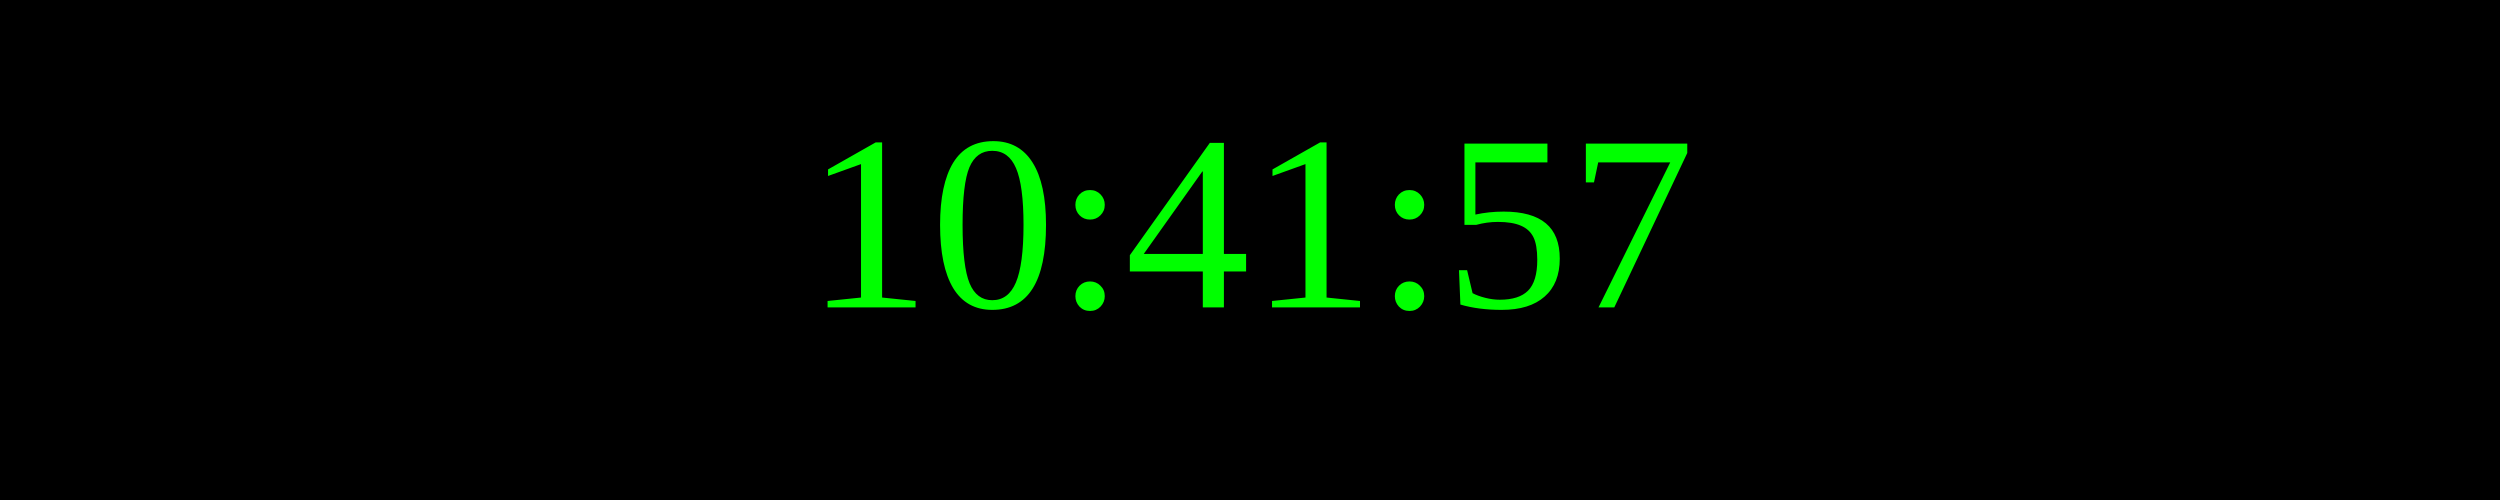
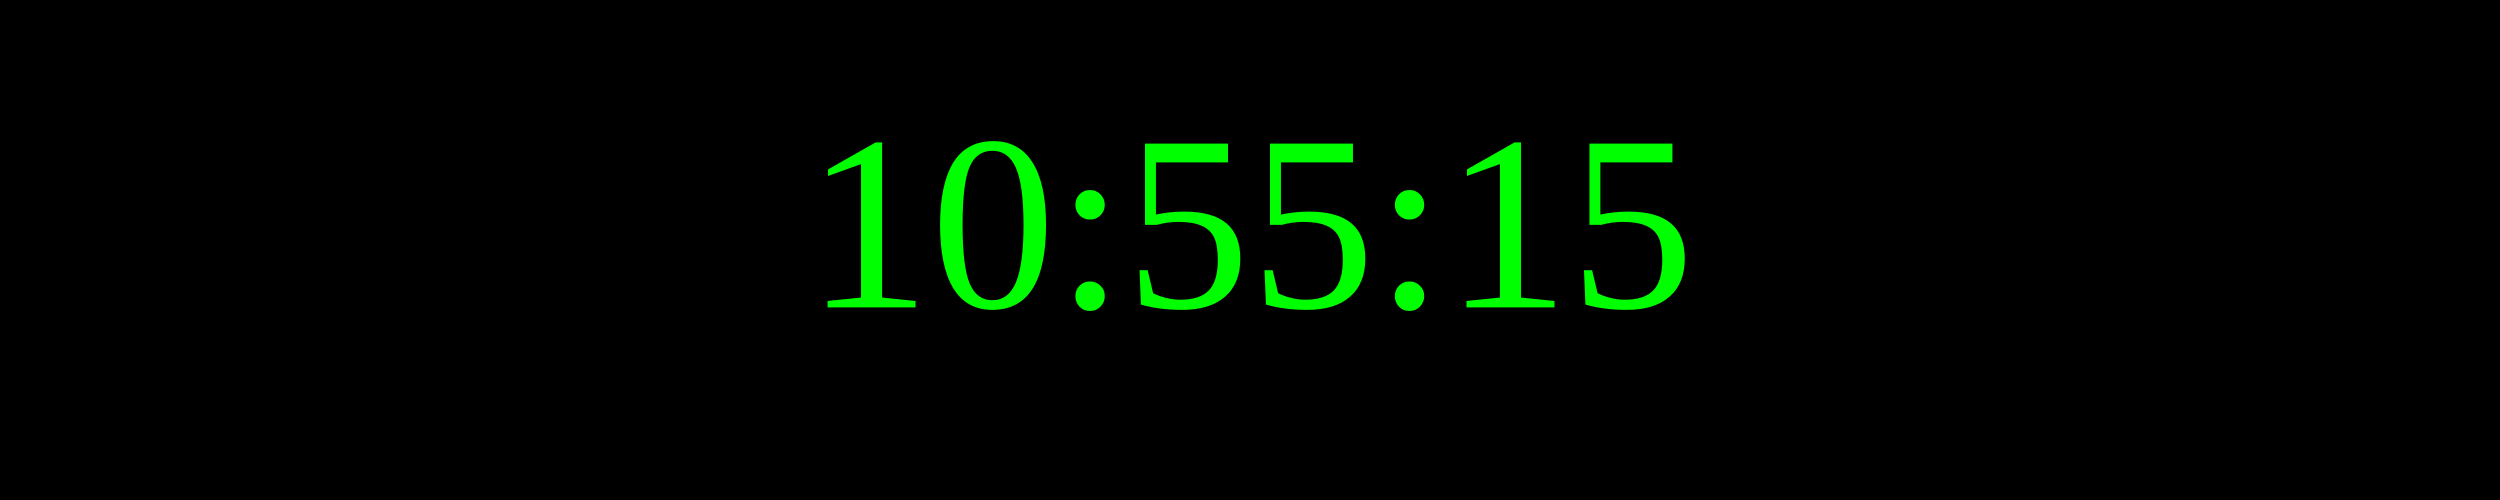
<svg xmlns="http://www.w3.org/2000/svg" width="250" height="50">
  <rect width="100%" height="100%" fill="black" />
  <text x="50%" y="50%" font-size="25" fill="lime" text-anchor="middle" dominant-baseline="middle">
- 10:41:57
+ 10:55:15
</text>
</svg>
